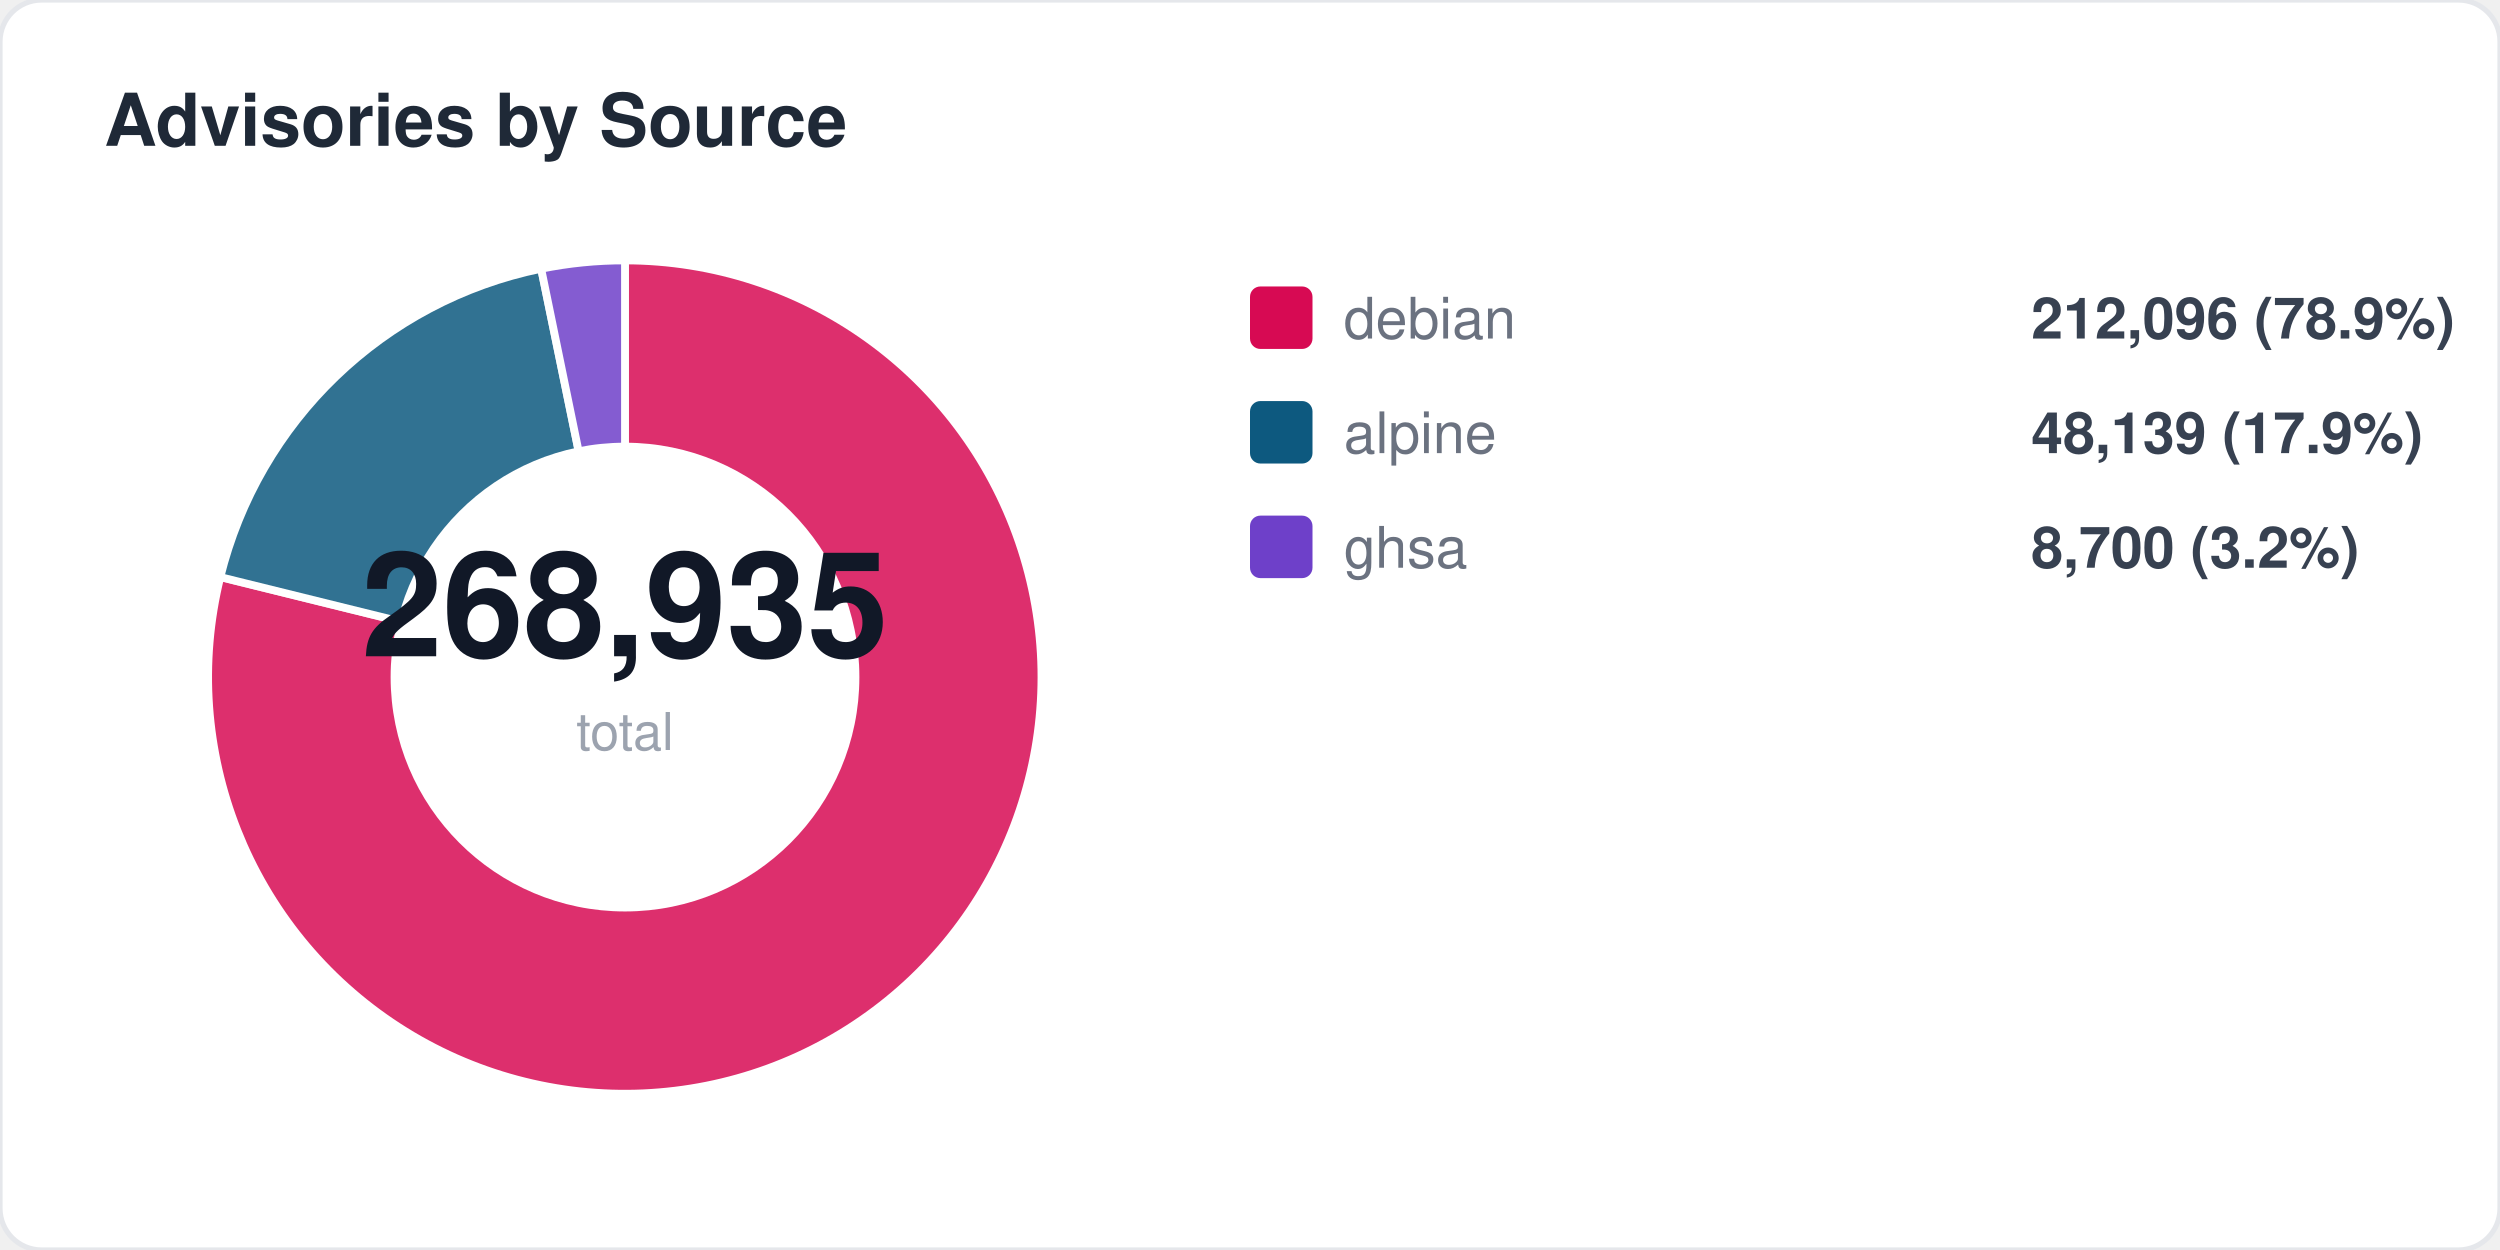
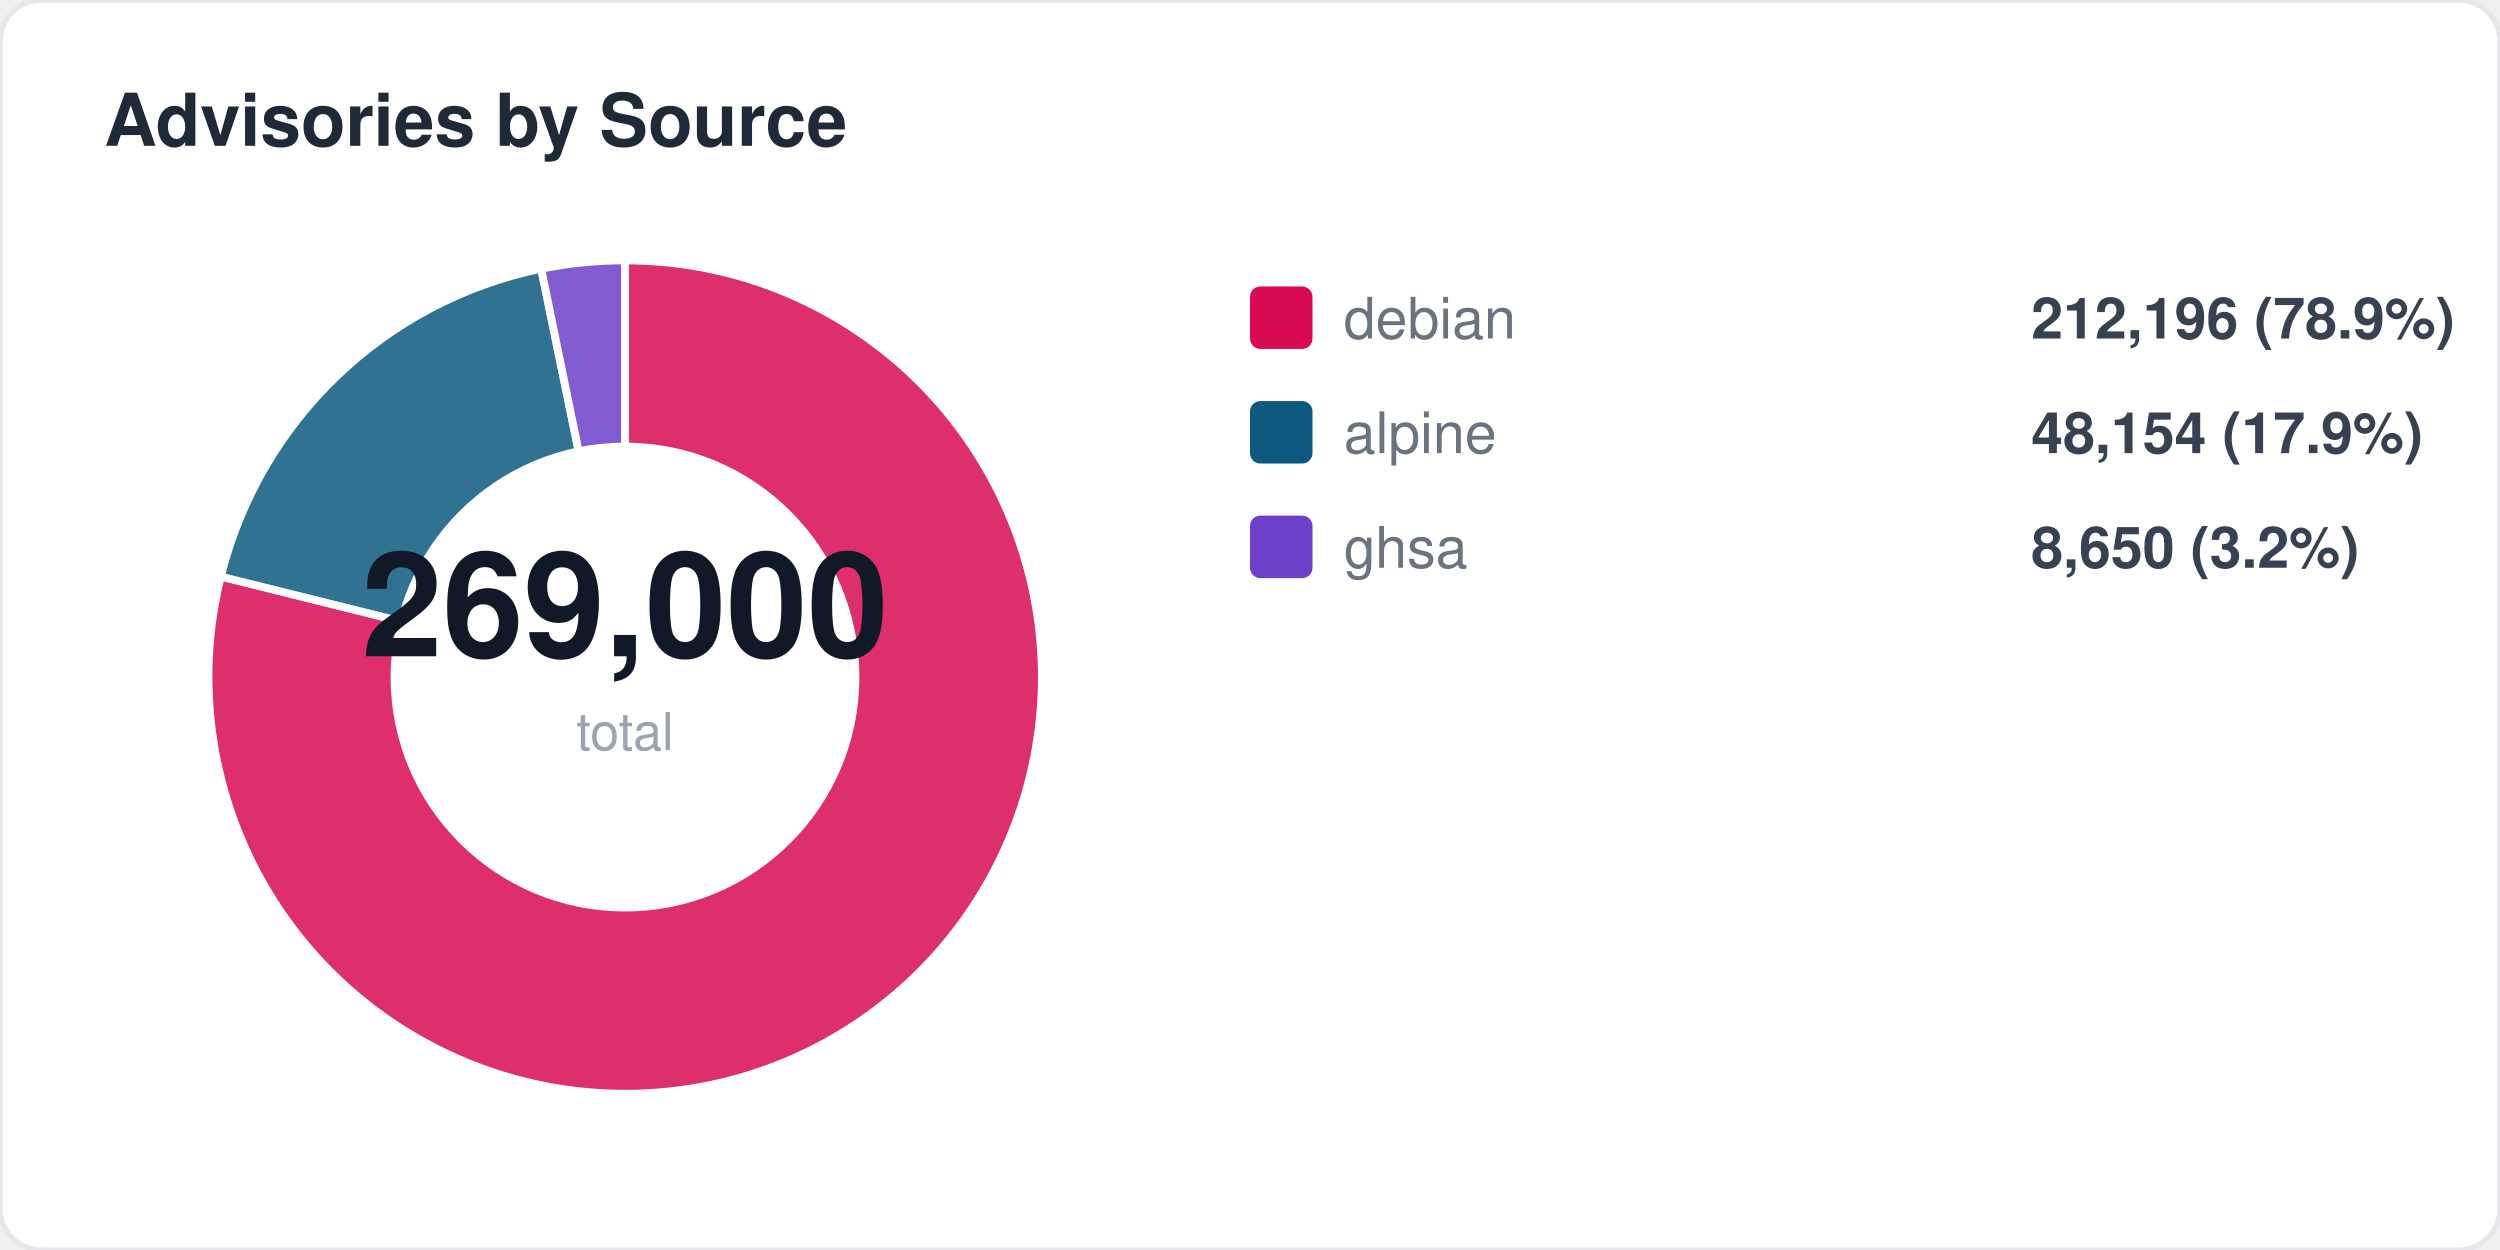
<svg xmlns="http://www.w3.org/2000/svg" width="480" height="240" viewBox="0 0 480 240" fill="none">
  <style>
  text { font-family: -apple-system, BlinkMacSystemFont, "Segoe UI", Helvetica, Arial, sans-serif; }
  .title { font-size: 14px; font-weight: 700; fill: #1f2937; }
  .label { font-size: 11px; fill: #6b7280; }
  .value { font-size: 11px; font-weight: 600; fill: #374151; }
  .big-number { font-size: 28px; font-weight: 800; fill: #111827; }
  .sub { font-size: 10px; fill: #9ca3af; }
</style>
  <rect width="480" height="240" rx="8" fill="#ffffff" stroke="#e5e7eb" stroke-width="1" />
  <text x="20" y="28" class="title">Advisories by Source</text>
-   <path d="M 120 130 L 120.0 50.0 A 80 80 0 1 1 42.3 110.8 Z" fill="#d70a53" opacity="0.85" stroke="#fff" stroke-width="1.5" />
-   <path d="M 120 130 L 42.3 110.8 A 80 80 0 0 1 103.9 51.6 Z" fill="#0d597f" opacity="0.85" stroke="#fff" stroke-width="1.5" />
+   <path d="M 120 130 L 120.0 50.0 A 80 80 0 1 1 42.4 110.7 Z" fill="#d70a53" opacity="0.85" stroke="#fff" stroke-width="1.5" />
+   <path d="M 120 130 L 42.4 110.7 A 80 80 0 0 1 103.9 51.6 Z" fill="#0d597f" opacity="0.85" stroke="#fff" stroke-width="1.5" />
  <path d="M 120 130 L 103.9 51.6 A 80 80 0 0 1 120.0 50.0 Z" fill="#6e40c9" opacity="0.85" stroke="#fff" stroke-width="1.5" />
  <circle cx="120" cy="130" r="45" fill="#ffffff" />
-   <text x="120" y="126" text-anchor="middle" class="big-number">268,935</text>
+   <text x="120" y="126" text-anchor="middle" class="big-number">269,000</text>
  <text x="120" y="144" text-anchor="middle" class="sub">total</text>
  <rect x="240" y="55" width="12" height="12" rx="2" fill="#d70a53" />
  <text x="258" y="65" class="label">debian</text>
-   <text x="390" y="65" class="value">212,096 (78.9%)</text>
+   <text x="390" y="65" class="value">212,196 (78.9%)</text>
  <rect x="240" y="77" width="12" height="12" rx="2" fill="#0d597f" />
  <text x="258" y="87" class="label">alpine</text>
-   <text x="390" y="87" class="value">48,139 (17.9%)</text>
+   <text x="390" y="87" class="value">48,154 (17.9%)</text>
  <rect x="240" y="99" width="12" height="12" rx="2" fill="#6e40c9" />
  <text x="258" y="109" class="label">ghsa</text>
-   <text x="390" y="109" class="value">8,700 (3.2%)</text>
+   <text x="390" y="109" class="value">8,650 (3.2%)</text>
</svg>
